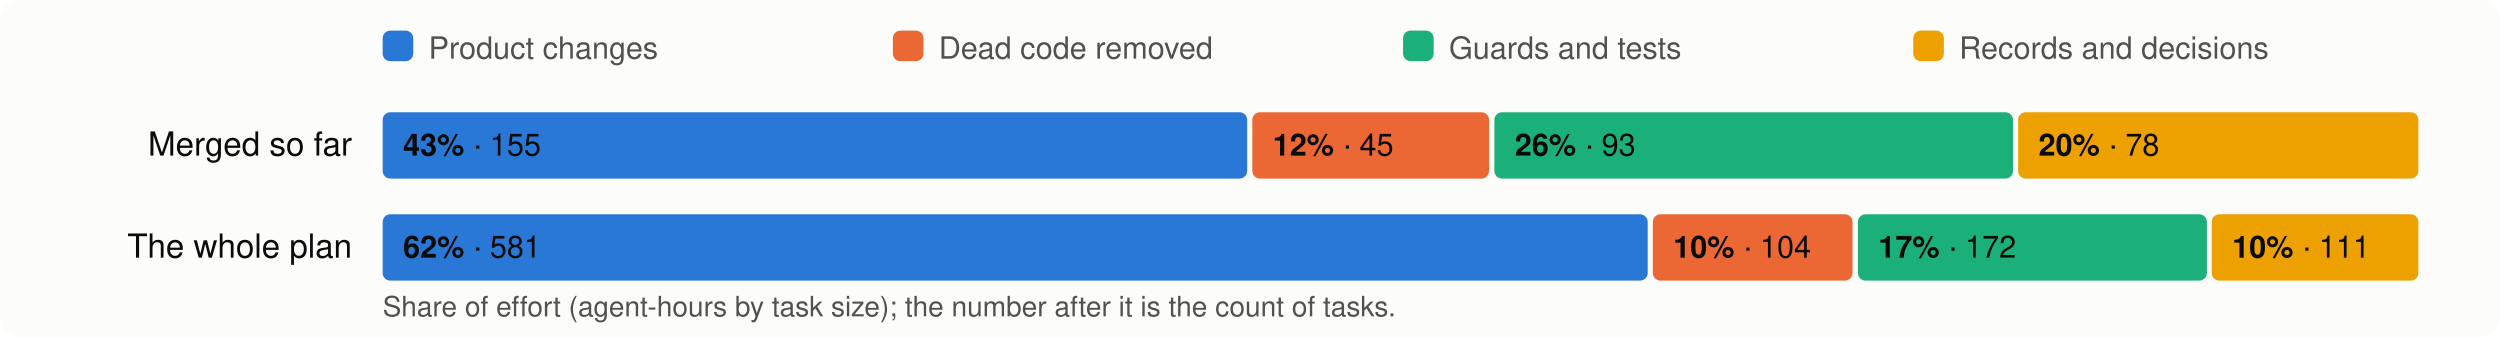
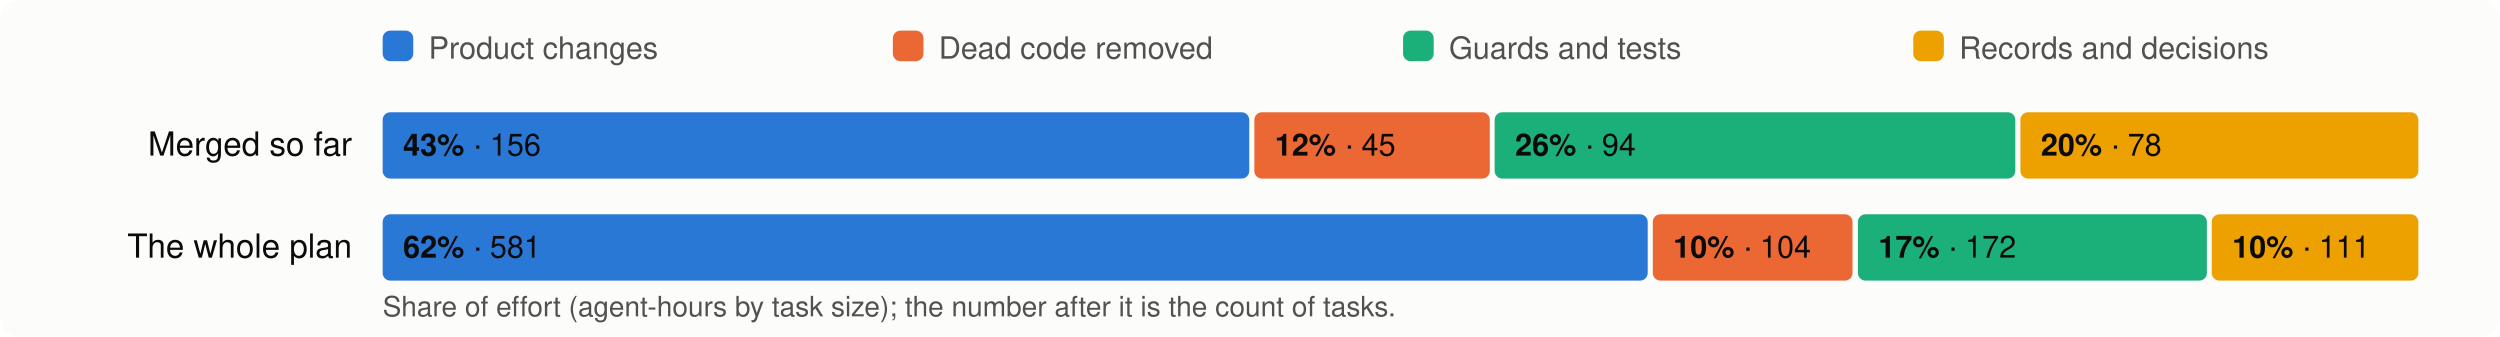
<svg xmlns="http://www.w3.org/2000/svg" viewBox="0 0 980 132" width="980" height="132" font-family="system-ui,-apple-system,Segoe UI,Helvetica,Arial,sans-serif" font-size="13">
  <rect width="980" height="132" rx="8" fill="#fcfcfb" />
  <rect x="150" y="12" width="12" height="12" rx="3" fill="#2a78d6" />
  <text x="168" y="23" fill="#52514e" font-size="12">Product changes</text>
  <rect x="350" y="12" width="12" height="12" rx="3" fill="#eb6834" />
  <text x="368" y="23" fill="#52514e" font-size="12">Dead code removed</text>
  <rect x="550" y="12" width="12" height="12" rx="3" fill="#1baf7a" />
  <text x="568" y="23" fill="#52514e" font-size="12">Guards and tests</text>
  <rect x="750" y="12" width="12" height="12" rx="3" fill="#eda100" />
  <text x="768" y="23" fill="#52514e" font-size="12">Records and decisions</text>
  <text x="138" y="61" text-anchor="end" fill="#0b0b0b">Merged so far</text>
-   <rect x="150.0" y="44" width="338.9" height="26" rx="3" fill="#2a78d6" />
+   <rect x="150.0" y="44" width="339.7" height="26" rx="3" fill="#2a78d6" />
  <text x="158.0" y="61" fill="#0b0b0b" font-size="12">
-     <tspan font-weight="600">43%</tspan> · 155</text>
-   <rect x="490.9" y="44" width="92.8" height="26" rx="3" fill="#eb6834" />
-   <text x="498.9" y="61" fill="#0b0b0b" font-size="12">
+     <tspan font-weight="600">43%</tspan> · 156</text>
+   <rect x="491.7" y="44" width="92.3" height="26" rx="3" fill="#eb6834" />
+   <text x="499.7" y="61" fill="#0b0b0b" font-size="12">
    <tspan font-weight="600">12%</tspan> · 45</text>
-   <rect x="585.8" y="44" width="203.3" height="26" rx="3" fill="#1baf7a" />
-   <text x="593.8" y="61" fill="#0b0b0b" font-size="12">
-     <tspan font-weight="600">26%</tspan> · 93</text>
-   <rect x="791.1" y="44" width="156.9" height="26" rx="3" fill="#eda100" />
-   <text x="799.1" y="61" fill="#0b0b0b" font-size="12">
+   <rect x="585.9" y="44" width="204.1" height="26" rx="3" fill="#1baf7a" />
+   <text x="593.9" y="61" fill="#0b0b0b" font-size="12">
+     <tspan font-weight="600">26%</tspan> · 94</text>
+   <rect x="792.0" y="44" width="156.0" height="26" rx="3" fill="#eda100" />
+   <text x="800.0" y="61" fill="#0b0b0b" font-size="12">
    <tspan font-weight="600">20%</tspan> · 78</text>
  <text x="138" y="101" text-anchor="end" fill="#0b0b0b">The whole plan</text>
  <rect x="150.0" y="84" width="495.9" height="26" rx="3" fill="#2a78d6" />
  <text x="158.0" y="101" fill="#0b0b0b" font-size="12">
    <tspan font-weight="600">62%</tspan> · 581</text>
  <rect x="647.9" y="84" width="78.3" height="26" rx="3" fill="#eb6834" />
  <text x="655.9" y="101" fill="#0b0b0b" font-size="12">
    <tspan font-weight="600">10%</tspan> · 104</text>
  <rect x="728.3" y="84" width="136.8" height="26" rx="3" fill="#1baf7a" />
  <text x="736.3" y="101" fill="#0b0b0b" font-size="12">
    <tspan font-weight="600">17%</tspan> · 172</text>
  <rect x="867.0" y="84" width="81.0" height="26" rx="3" fill="#eda100" />
  <text x="875.0" y="101" fill="#0b0b0b" font-size="12">
    <tspan font-weight="600">10%</tspan> · 111</text>
  <text x="150" y="124" fill="#52514e" font-size="11">Share of effort (agent-hours by task size); the number after it is the count of tasks.</text>
</svg>
